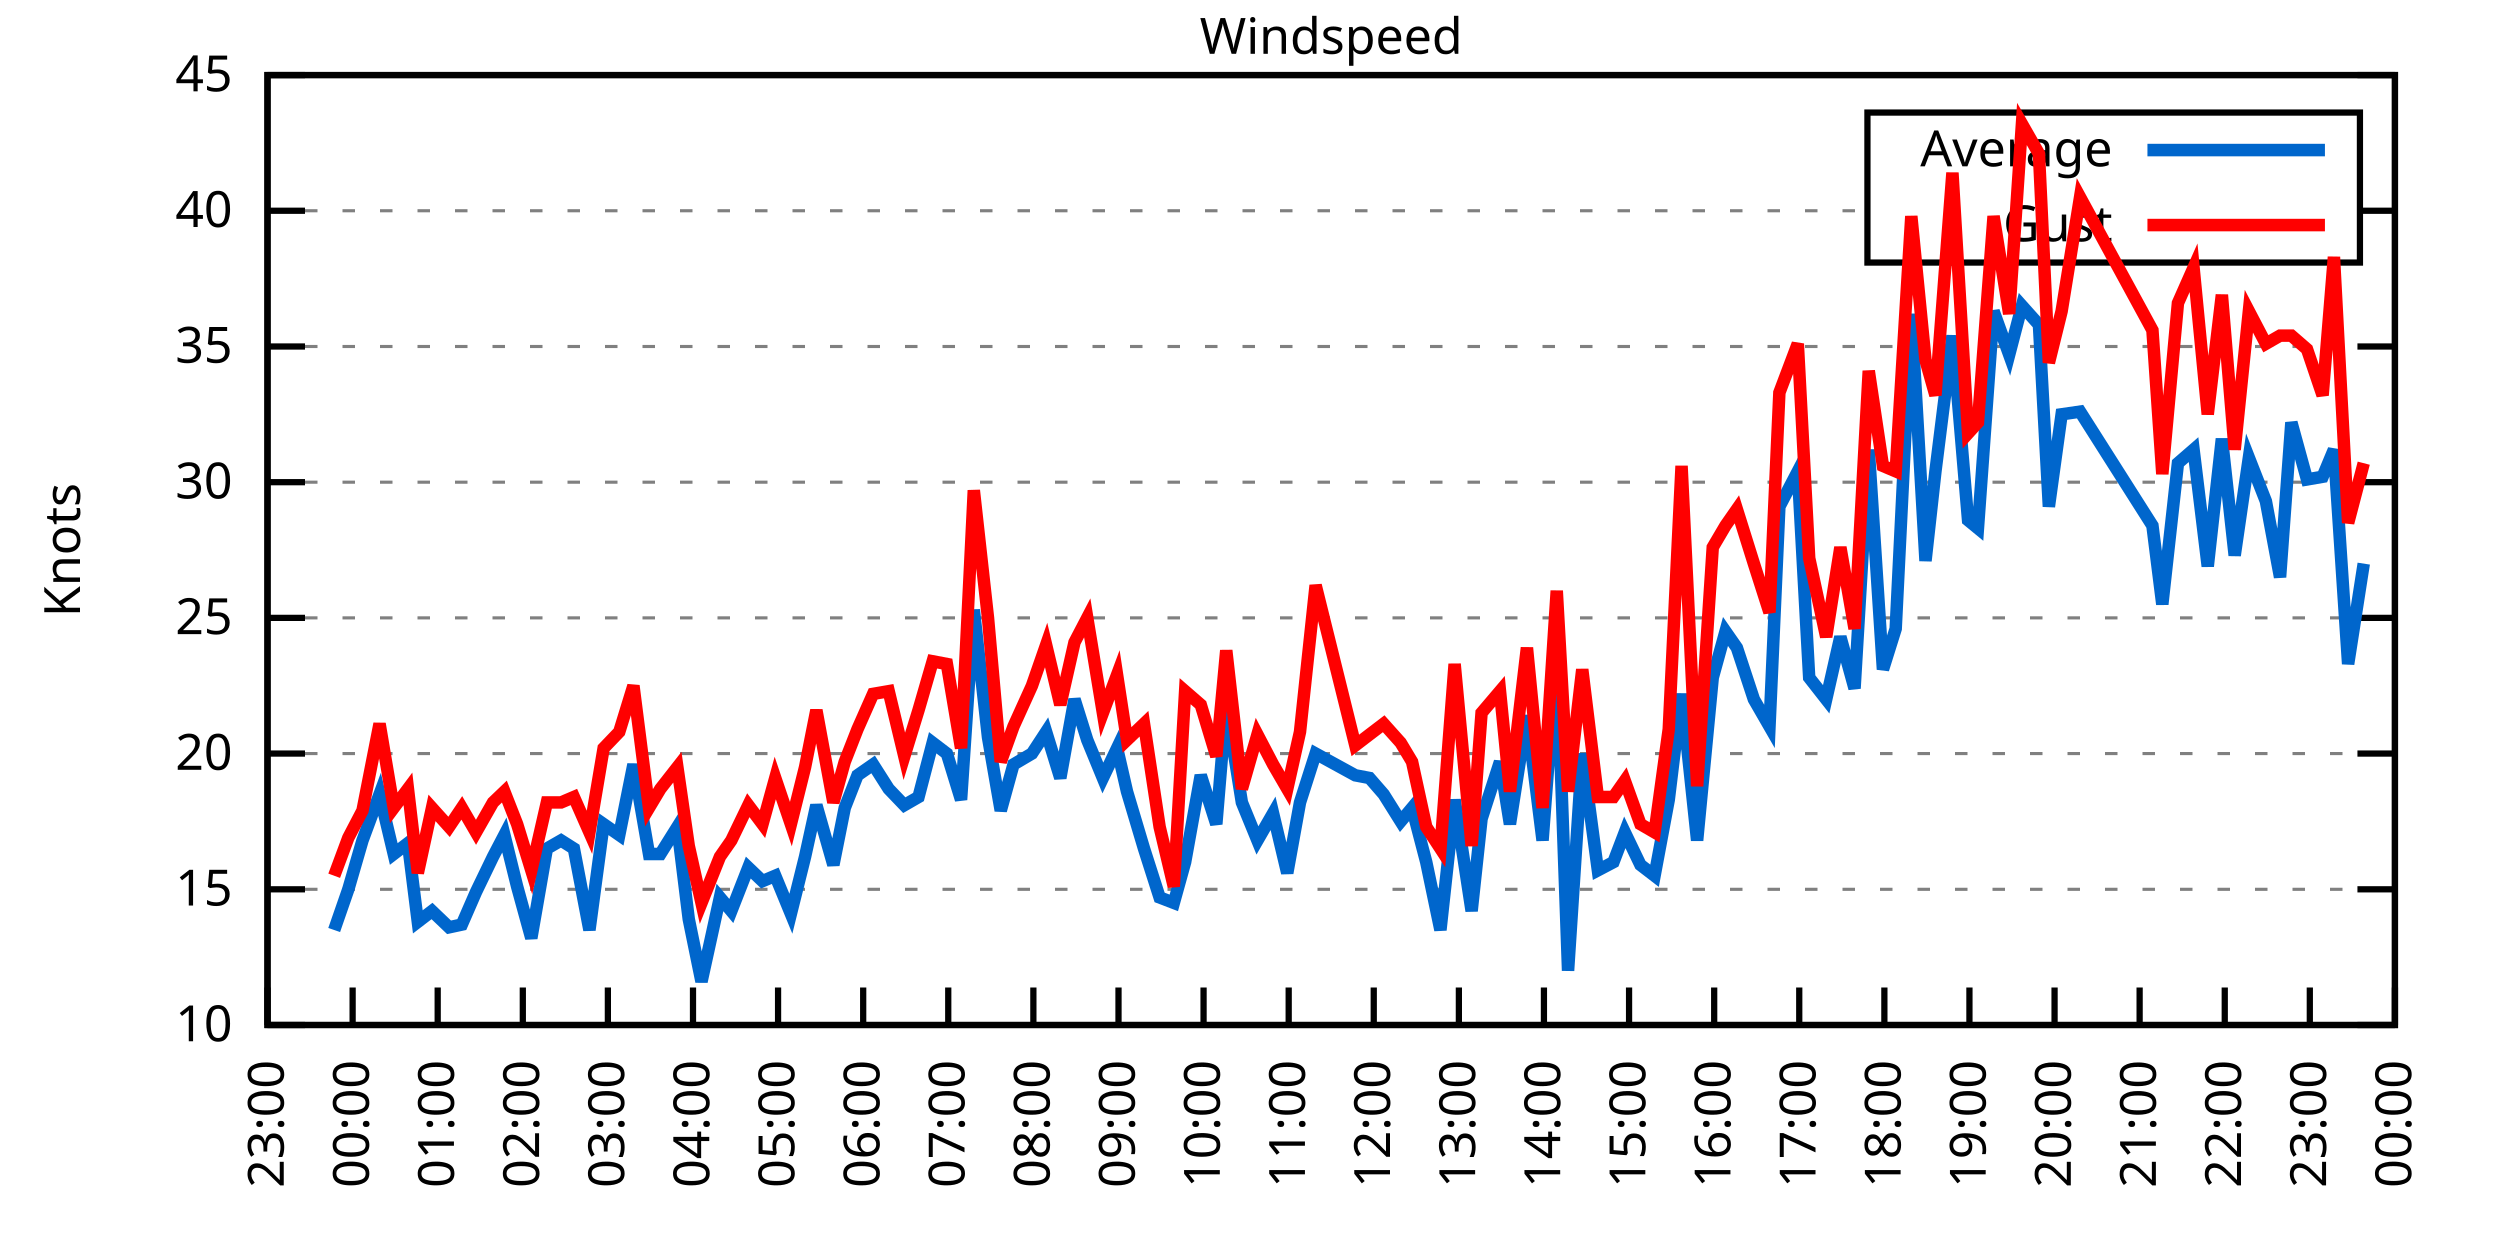
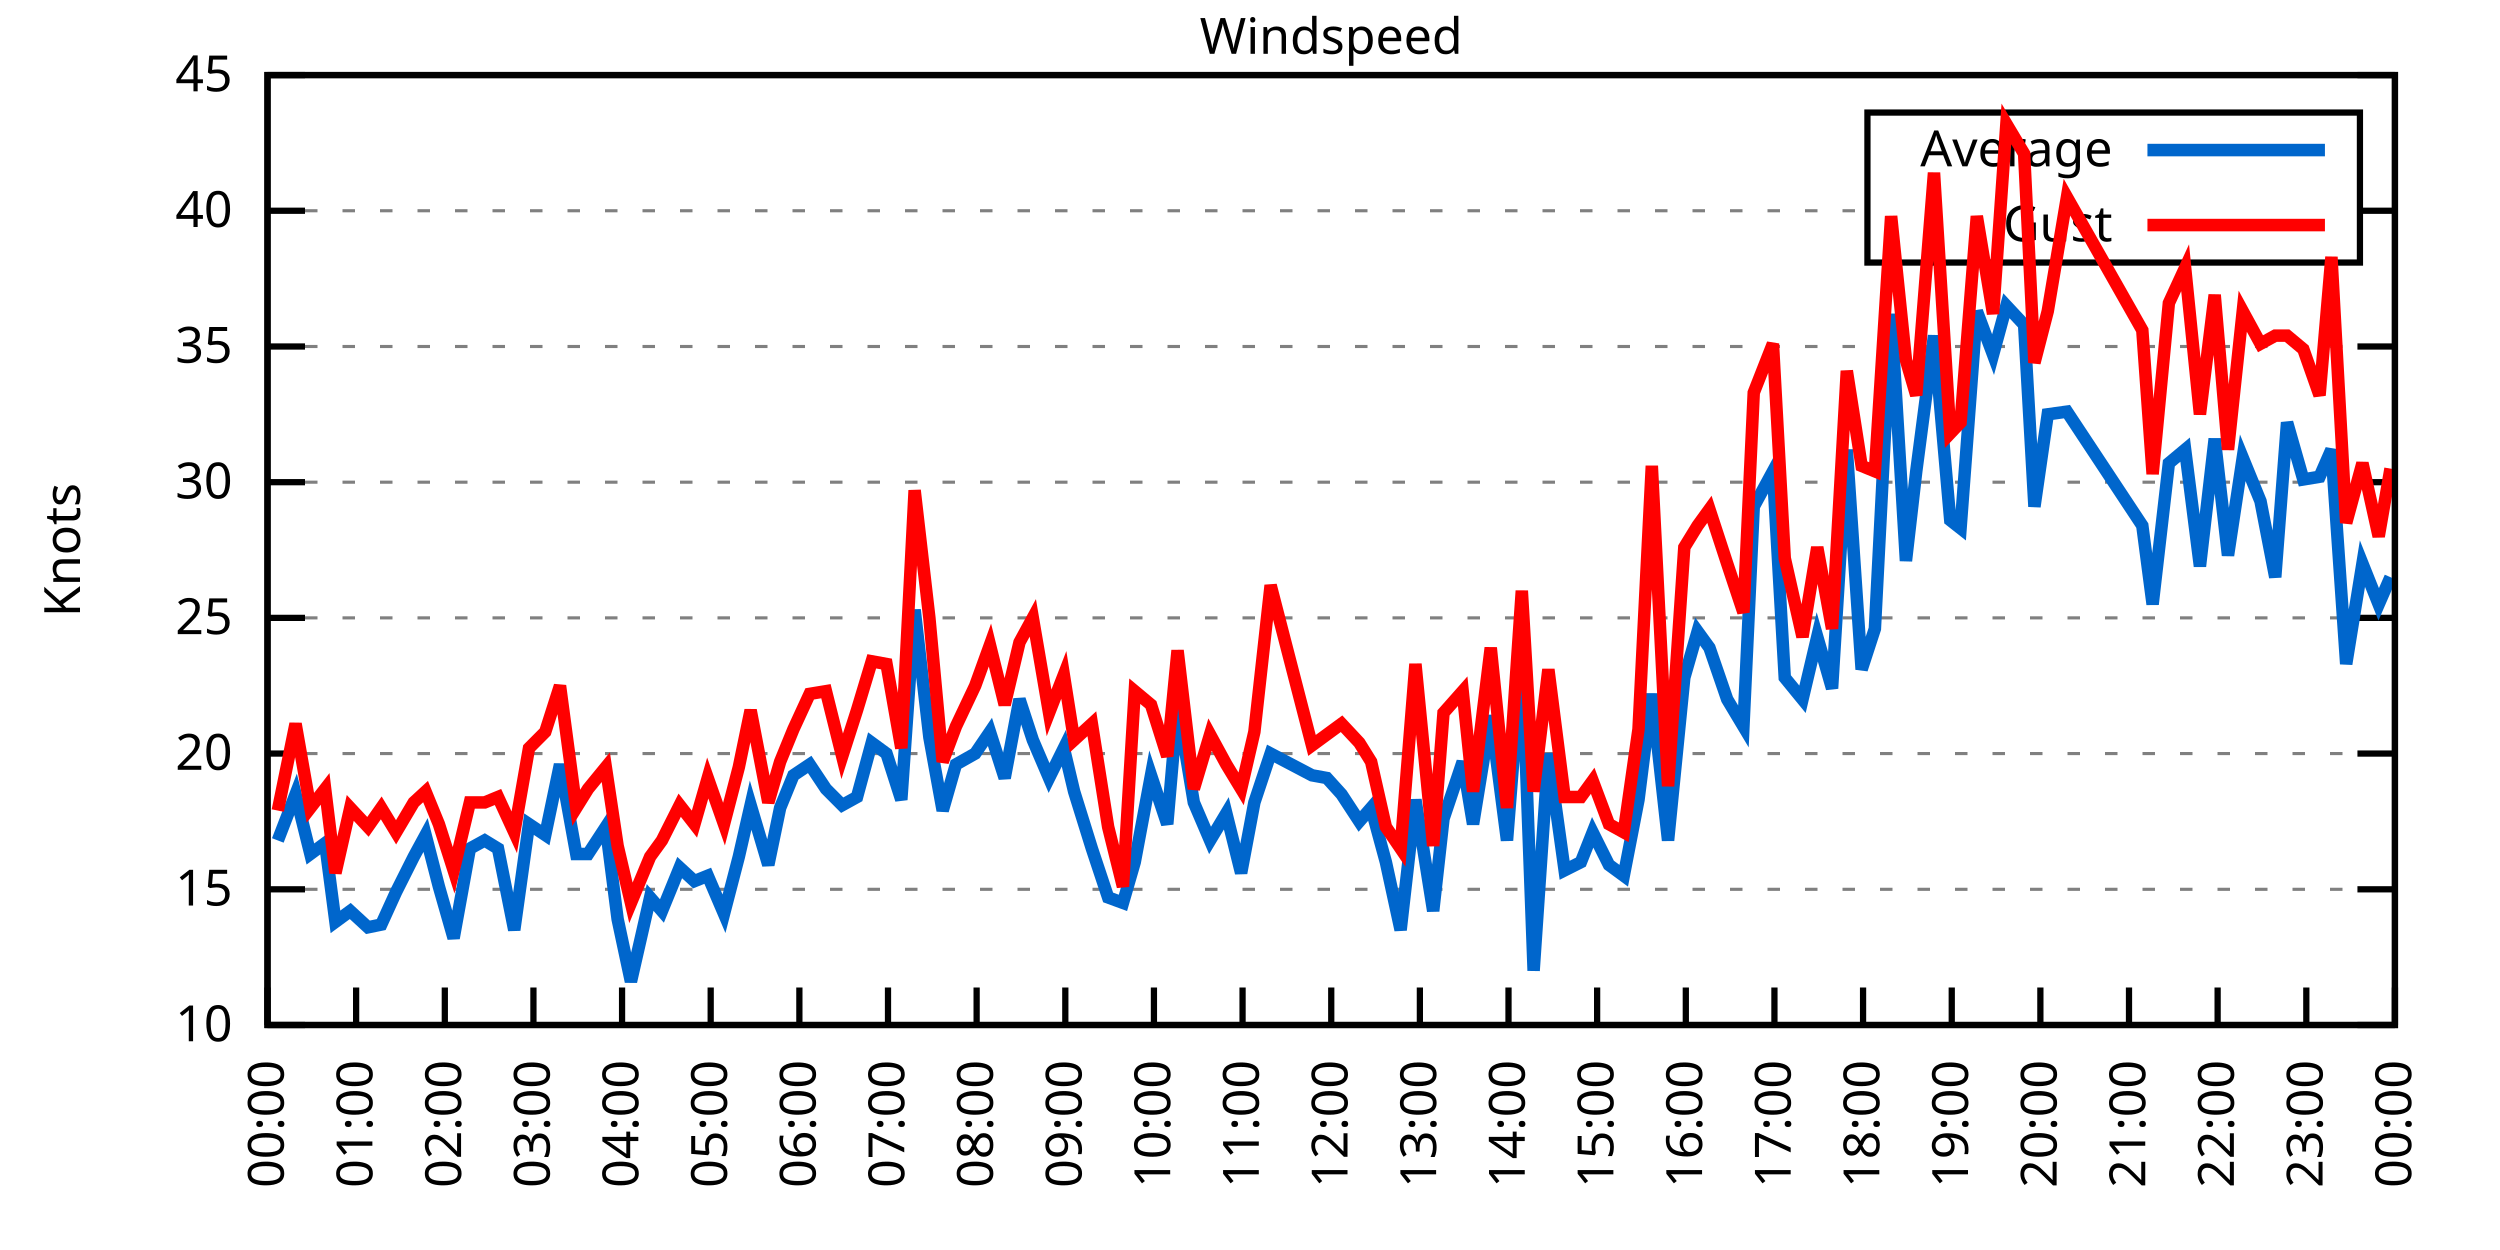
<svg xmlns="http://www.w3.org/2000/svg" xmlns:xlink="http://www.w3.org/1999/xlink" width="400" height="200" viewBox="0 0 400 200">
  <g id="gnuplot_canvas">
    <rect x="0" y="0" width="400" height="200" fill="none" />
    <defs>
      <circle id="gpDot" r="0.5" stroke-width="0.5" stroke="currentColor" />
      <path id="gpPt0" stroke-width="0.333" stroke="currentColor" d="M-1,0 h2 M0,-1 v2" />
      <path id="gpPt1" stroke-width="0.333" stroke="currentColor" d="M-1,-1 L1,1 M1,-1 L-1,1" />
      <path id="gpPt2" stroke-width="0.333" stroke="currentColor" d="M-1,0 L1,0 M0,-1 L0,1 M-1,-1 L1,1 M-1,1 L1,-1" />
      <rect id="gpPt3" stroke-width="0.333" stroke="currentColor" x="-1" y="-1" width="2" height="2" />
      <rect id="gpPt4" stroke-width="0.333" stroke="currentColor" fill="currentColor" x="-1" y="-1" width="2" height="2" />
      <circle id="gpPt5" stroke-width="0.333" stroke="currentColor" cx="0" cy="0" r="1" />
      <use xlink:href="#gpPt5" id="gpPt6" fill="currentColor" stroke="none" />
      <path id="gpPt7" stroke-width="0.333" stroke="currentColor" d="M0,-1.33 L-1.33,0.67 L1.33,0.67 z" />
      <use xlink:href="#gpPt7" id="gpPt8" fill="currentColor" stroke="none" />
      <use xlink:href="#gpPt7" id="gpPt9" stroke="currentColor" transform="rotate(180)" />
      <use xlink:href="#gpPt9" id="gpPt10" fill="currentColor" stroke="none" />
      <use xlink:href="#gpPt3" id="gpPt11" stroke="currentColor" transform="rotate(45)" />
      <use xlink:href="#gpPt11" id="gpPt12" fill="currentColor" stroke="none" />
      <path id="gpPt13" stroke-width="0.333" stroke="currentColor" d="M0,1.330 L1.265,0.411 L0.782,-1.067 L-0.782,-1.076 L-1.265,0.411 z" />
      <use xlink:href="#gpPt13" id="gpPt14" fill="currentColor" stroke="none" />
      <filter id="textbox" filterUnits="objectBoundingBox" x="0" y="0" height="1" width="1">
        <feFlood flood-color="white" flood-opacity="1" result="bgnd" />
        <feComposite in="SourceGraphic" in2="bgnd" operator="atop" />
      </filter>
      <filter id="greybox" filterUnits="objectBoundingBox" x="0" y="0" height="1" width="1">
        <feFlood flood-color="lightgrey" flood-opacity="1" result="grey" />
        <feComposite in="SourceGraphic" in2="grey" operator="atop" />
      </filter>
    </defs>
    <g fill="none" color="white" stroke="currentColor" stroke-width="1.00" stroke-linecap="butt" stroke-linejoin="miter">
</g>
    <g fill="none" color="black" stroke="currentColor" stroke-width="1.00" stroke-linecap="butt" stroke-linejoin="miter">
      <g stroke="none" shape-rendering="crispEdges">
        <polygon fill="rgb(255, 255, 255)" points="42.80,164.00 383.18,164.00 383.18,12.02 42.80,12.02 " />
      </g>
    </g>
    <g fill="none" color="black" stroke="currentColor" stroke-width="1.00" stroke-linecap="butt" stroke-linejoin="miter">
</g>
    <g fill="none" color="black" stroke="black" stroke-width="0.50" stroke-linecap="butt" stroke-linejoin="miter">
</g>
    <g fill="none" color="gray" stroke="currentColor" stroke-width="0.50" stroke-linecap="butt" stroke-linejoin="miter">
      <path stroke="gray" stroke-dasharray="2,4" class="gridline" d="M42.80,164.00 L383.19,164.00  " />
    </g>
    <g fill="none" color="gray" stroke="gray" stroke-width="1.00" stroke-linecap="butt" stroke-linejoin="miter">
</g>
    <g fill="none" color="black" stroke="currentColor" stroke-width="1.00" stroke-linecap="butt" stroke-linejoin="miter">
      <path stroke="black" d="M42.80,164.00 L48.80,164.00 M383.19,164.00 L377.19,164.00  " />
      <g transform="translate(37.20,166.60)" stroke="none" fill="black" font-family="Sans" font-size="8.00" text-anchor="end">
        <text>
          <tspan font-family="Sans"> 10</tspan>
        </text>
      </g>
    </g>
    <g fill="none" color="black" stroke="currentColor" stroke-width="1.00" stroke-linecap="butt" stroke-linejoin="miter">
</g>
    <g fill="none" color="black" stroke="black" stroke-width="0.50" stroke-linecap="butt" stroke-linejoin="miter">
</g>
    <g fill="none" color="gray" stroke="currentColor" stroke-width="0.50" stroke-linecap="butt" stroke-linejoin="miter">
      <path stroke="gray" stroke-dasharray="2,4" class="gridline" d="M42.80,142.29 L383.19,142.29  " />
    </g>
    <g fill="none" color="gray" stroke="gray" stroke-width="1.00" stroke-linecap="butt" stroke-linejoin="miter">
</g>
    <g fill="none" color="black" stroke="currentColor" stroke-width="1.00" stroke-linecap="butt" stroke-linejoin="miter">
      <path stroke="black" d="M42.80,142.29 L48.80,142.29 M383.19,142.29 L377.19,142.29  " />
      <g transform="translate(37.20,144.89)" stroke="none" fill="black" font-family="Sans" font-size="8.00" text-anchor="end">
        <text>
          <tspan font-family="Sans"> 15</tspan>
        </text>
      </g>
    </g>
    <g fill="none" color="black" stroke="currentColor" stroke-width="1.00" stroke-linecap="butt" stroke-linejoin="miter">
</g>
    <g fill="none" color="black" stroke="black" stroke-width="0.50" stroke-linecap="butt" stroke-linejoin="miter">
</g>
    <g fill="none" color="gray" stroke="currentColor" stroke-width="0.50" stroke-linecap="butt" stroke-linejoin="miter">
      <path stroke="gray" stroke-dasharray="2,4" class="gridline" d="M42.80,120.57 L383.19,120.57  " />
    </g>
    <g fill="none" color="gray" stroke="gray" stroke-width="1.00" stroke-linecap="butt" stroke-linejoin="miter">
</g>
    <g fill="none" color="black" stroke="currentColor" stroke-width="1.00" stroke-linecap="butt" stroke-linejoin="miter">
      <path stroke="black" d="M42.80,120.57 L48.80,120.57 M383.19,120.57 L377.19,120.57  " />
      <g transform="translate(37.20,123.17)" stroke="none" fill="black" font-family="Sans" font-size="8.00" text-anchor="end">
        <text>
          <tspan font-family="Sans"> 20</tspan>
        </text>
      </g>
    </g>
    <g fill="none" color="black" stroke="currentColor" stroke-width="1.00" stroke-linecap="butt" stroke-linejoin="miter">
</g>
    <g fill="none" color="black" stroke="black" stroke-width="0.50" stroke-linecap="butt" stroke-linejoin="miter">
</g>
    <g fill="none" color="gray" stroke="currentColor" stroke-width="0.50" stroke-linecap="butt" stroke-linejoin="miter">
      <path stroke="gray" stroke-dasharray="2,4" class="gridline" d="M42.80,98.86 L383.19,98.86  " />
    </g>
    <g fill="none" color="gray" stroke="gray" stroke-width="1.00" stroke-linecap="butt" stroke-linejoin="miter">
</g>
    <g fill="none" color="black" stroke="currentColor" stroke-width="1.00" stroke-linecap="butt" stroke-linejoin="miter">
      <path stroke="black" d="M42.80,98.86 L48.80,98.86 M383.19,98.86 L377.19,98.86  " />
      <g transform="translate(37.20,101.46)" stroke="none" fill="black" font-family="Sans" font-size="8.00" text-anchor="end">
        <text>
          <tspan font-family="Sans"> 25</tspan>
        </text>
      </g>
    </g>
    <g fill="none" color="black" stroke="currentColor" stroke-width="1.00" stroke-linecap="butt" stroke-linejoin="miter">
</g>
    <g fill="none" color="black" stroke="black" stroke-width="0.50" stroke-linecap="butt" stroke-linejoin="miter">
</g>
    <g fill="none" color="gray" stroke="currentColor" stroke-width="0.50" stroke-linecap="butt" stroke-linejoin="miter">
      <path stroke="gray" stroke-dasharray="2,4" class="gridline" d="M42.80,77.15 L383.19,77.15  " />
    </g>
    <g fill="none" color="gray" stroke="gray" stroke-width="1.00" stroke-linecap="butt" stroke-linejoin="miter">
</g>
    <g fill="none" color="black" stroke="currentColor" stroke-width="1.00" stroke-linecap="butt" stroke-linejoin="miter">
      <path stroke="black" d="M42.80,77.15 L48.80,77.15 M383.19,77.15 L377.19,77.15  " />
      <g transform="translate(37.20,79.75)" stroke="none" fill="black" font-family="Sans" font-size="8.00" text-anchor="end">
        <text>
          <tspan font-family="Sans"> 30</tspan>
        </text>
      </g>
    </g>
    <g fill="none" color="black" stroke="currentColor" stroke-width="1.00" stroke-linecap="butt" stroke-linejoin="miter">
</g>
    <g fill="none" color="black" stroke="black" stroke-width="0.50" stroke-linecap="butt" stroke-linejoin="miter">
</g>
    <g fill="none" color="gray" stroke="currentColor" stroke-width="0.50" stroke-linecap="butt" stroke-linejoin="miter">
      <path stroke="gray" stroke-dasharray="2,4" class="gridline" d="M42.80,55.44 L383.19,55.44  " />
    </g>
    <g fill="none" color="gray" stroke="gray" stroke-width="1.00" stroke-linecap="butt" stroke-linejoin="miter">
</g>
    <g fill="none" color="black" stroke="currentColor" stroke-width="1.00" stroke-linecap="butt" stroke-linejoin="miter">
      <path stroke="black" d="M42.80,55.44 L48.80,55.44 M383.19,55.44 L377.19,55.44  " />
      <g transform="translate(37.20,58.04)" stroke="none" fill="black" font-family="Sans" font-size="8.00" text-anchor="end">
        <text>
          <tspan font-family="Sans"> 35</tspan>
        </text>
      </g>
    </g>
    <g fill="none" color="black" stroke="currentColor" stroke-width="1.00" stroke-linecap="butt" stroke-linejoin="miter">
</g>
    <g fill="none" color="black" stroke="black" stroke-width="0.50" stroke-linecap="butt" stroke-linejoin="miter">
</g>
    <g fill="none" color="gray" stroke="currentColor" stroke-width="0.50" stroke-linecap="butt" stroke-linejoin="miter">
      <path stroke="gray" stroke-dasharray="2,4" class="gridline" d="M42.80,33.72 L298.79,33.72 M377.59,33.72 L383.19,33.72  " />
    </g>
    <g fill="none" color="gray" stroke="gray" stroke-width="1.00" stroke-linecap="butt" stroke-linejoin="miter">
</g>
    <g fill="none" color="black" stroke="currentColor" stroke-width="1.00" stroke-linecap="butt" stroke-linejoin="miter">
      <path stroke="black" d="M42.80,33.72 L48.80,33.72 M383.19,33.72 L377.19,33.72  " />
      <g transform="translate(37.20,36.32)" stroke="none" fill="black" font-family="Sans" font-size="8.00" text-anchor="end">
        <text>
          <tspan font-family="Sans"> 40</tspan>
        </text>
      </g>
    </g>
    <g fill="none" color="black" stroke="currentColor" stroke-width="1.00" stroke-linecap="butt" stroke-linejoin="miter">
</g>
    <g fill="none" color="black" stroke="black" stroke-width="0.50" stroke-linecap="butt" stroke-linejoin="miter">
</g>
    <g fill="none" color="gray" stroke="currentColor" stroke-width="0.50" stroke-linecap="butt" stroke-linejoin="miter">
      <path stroke="gray" stroke-dasharray="2,4" class="gridline" d="M42.80,12.01 L383.19,12.01  " />
    </g>
    <g fill="none" color="gray" stroke="gray" stroke-width="1.00" stroke-linecap="butt" stroke-linejoin="miter">
</g>
    <g fill="none" color="black" stroke="currentColor" stroke-width="1.00" stroke-linecap="butt" stroke-linejoin="miter">
      <path stroke="black" d="M42.80,12.01 L48.80,12.01 M383.19,12.01 L377.19,12.01  " />
      <g transform="translate(37.20,14.61)" stroke="none" fill="black" font-family="Sans" font-size="8.00" text-anchor="end">
        <text>
          <tspan font-family="Sans"> 45</tspan>
        </text>
      </g>
    </g>
    <g fill="none" color="black" stroke="currentColor" stroke-width="1.00" stroke-linecap="butt" stroke-linejoin="miter">
      <path stroke="black" d="M42.80,164.00 L42.80,158.00  " />
      <g transform="translate(45.40,169.60) rotate(270.00)" stroke="none" fill="black" font-family="Sans" font-size="8.00" text-anchor="end">
        <text>
-           <tspan font-family="Sans">23:00</tspan>
-         </text>
-       </g>
-     </g>
-     <g fill="none" color="black" stroke="currentColor" stroke-width="1.00" stroke-linecap="butt" stroke-linejoin="miter">
-       <path stroke="black" d="M56.42,164.00 L56.42,158.00  " />
-       <g transform="translate(59.02,169.60) rotate(270.00)" stroke="none" fill="black" font-family="Sans" font-size="8.00" text-anchor="end">
-         <text>
          <tspan font-family="Sans">00:00</tspan>
        </text>
      </g>
    </g>
    <g fill="none" color="black" stroke="currentColor" stroke-width="1.00" stroke-linecap="butt" stroke-linejoin="miter">
-       <path stroke="black" d="M70.03,164.00 L70.03,158.00  " />
-       <g transform="translate(72.63,169.60) rotate(270.00)" stroke="none" fill="black" font-family="Sans" font-size="8.00" text-anchor="end">
+       <path stroke="black" d="M56.98,164.00 L56.98,158.00  " />
+       <g transform="translate(59.58,169.60) rotate(270.00)" stroke="none" fill="black" font-family="Sans" font-size="8.00" text-anchor="end">
        <text>
          <tspan font-family="Sans">01:00</tspan>
        </text>
      </g>
    </g>
    <g fill="none" color="black" stroke="currentColor" stroke-width="1.00" stroke-linecap="butt" stroke-linejoin="miter">
-       <path stroke="black" d="M83.65,164.00 L83.65,158.00  " />
-       <g transform="translate(86.25,169.60) rotate(270.00)" stroke="none" fill="black" font-family="Sans" font-size="8.00" text-anchor="end">
+       <path stroke="black" d="M71.17,164.00 L71.17,158.00  " />
+       <g transform="translate(73.77,169.60) rotate(270.00)" stroke="none" fill="black" font-family="Sans" font-size="8.00" text-anchor="end">
        <text>
          <tspan font-family="Sans">02:00</tspan>
        </text>
      </g>
    </g>
    <g fill="none" color="black" stroke="currentColor" stroke-width="1.00" stroke-linecap="butt" stroke-linejoin="miter">
-       <path stroke="black" d="M97.26,164.00 L97.26,158.00  " />
-       <g transform="translate(99.86,169.60) rotate(270.00)" stroke="none" fill="black" font-family="Sans" font-size="8.00" text-anchor="end">
+       <path stroke="black" d="M85.35,164.00 L85.35,158.00  " />
+       <g transform="translate(87.95,169.60) rotate(270.00)" stroke="none" fill="black" font-family="Sans" font-size="8.00" text-anchor="end">
        <text>
          <tspan font-family="Sans">03:00</tspan>
        </text>
      </g>
    </g>
    <g fill="none" color="black" stroke="currentColor" stroke-width="1.00" stroke-linecap="butt" stroke-linejoin="miter">
-       <path stroke="black" d="M110.88,164.00 L110.88,158.00  " />
-       <g transform="translate(113.48,169.60) rotate(270.00)" stroke="none" fill="black" font-family="Sans" font-size="8.00" text-anchor="end">
+       <path stroke="black" d="M99.53,164.00 L99.53,158.00  " />
+       <g transform="translate(102.13,169.60) rotate(270.00)" stroke="none" fill="black" font-family="Sans" font-size="8.00" text-anchor="end">
        <text>
          <tspan font-family="Sans">04:00</tspan>
        </text>
      </g>
    </g>
    <g fill="none" color="black" stroke="currentColor" stroke-width="1.00" stroke-linecap="butt" stroke-linejoin="miter">
-       <path stroke="black" d="M124.49,164.00 L124.49,158.00  " />
-       <g transform="translate(127.09,169.60) rotate(270.00)" stroke="none" fill="black" font-family="Sans" font-size="8.00" text-anchor="end">
+       <path stroke="black" d="M113.71,164.00 L113.71,158.00  " />
+       <g transform="translate(116.31,169.60) rotate(270.00)" stroke="none" fill="black" font-family="Sans" font-size="8.00" text-anchor="end">
        <text>
          <tspan font-family="Sans">05:00</tspan>
        </text>
      </g>
    </g>
    <g fill="none" color="black" stroke="currentColor" stroke-width="1.00" stroke-linecap="butt" stroke-linejoin="miter">
-       <path stroke="black" d="M138.11,164.00 L138.11,158.00  " />
-       <g transform="translate(140.71,169.60) rotate(270.00)" stroke="none" fill="black" font-family="Sans" font-size="8.00" text-anchor="end">
+       <path stroke="black" d="M127.90,164.00 L127.90,158.00  " />
+       <g transform="translate(130.50,169.60) rotate(270.00)" stroke="none" fill="black" font-family="Sans" font-size="8.00" text-anchor="end">
        <text>
          <tspan font-family="Sans">06:00</tspan>
        </text>
      </g>
    </g>
    <g fill="none" color="black" stroke="currentColor" stroke-width="1.00" stroke-linecap="butt" stroke-linejoin="miter">
-       <path stroke="black" d="M151.72,164.00 L151.72,158.00  " />
-       <g transform="translate(154.32,169.60) rotate(270.00)" stroke="none" fill="black" font-family="Sans" font-size="8.00" text-anchor="end">
+       <path stroke="black" d="M142.08,164.00 L142.08,158.00  " />
+       <g transform="translate(144.68,169.60) rotate(270.00)" stroke="none" fill="black" font-family="Sans" font-size="8.00" text-anchor="end">
        <text>
          <tspan font-family="Sans">07:00</tspan>
        </text>
      </g>
    </g>
    <g fill="none" color="black" stroke="currentColor" stroke-width="1.00" stroke-linecap="butt" stroke-linejoin="miter">
-       <path stroke="black" d="M165.34,164.00 L165.34,158.00  " />
-       <g transform="translate(167.94,169.60) rotate(270.00)" stroke="none" fill="black" font-family="Sans" font-size="8.00" text-anchor="end">
+       <path stroke="black" d="M156.26,164.00 L156.26,158.00  " />
+       <g transform="translate(158.86,169.60) rotate(270.00)" stroke="none" fill="black" font-family="Sans" font-size="8.00" text-anchor="end">
        <text>
          <tspan font-family="Sans">08:00</tspan>
        </text>
      </g>
    </g>
    <g fill="none" color="black" stroke="currentColor" stroke-width="1.00" stroke-linecap="butt" stroke-linejoin="miter">
-       <path stroke="black" d="M178.96,164.00 L178.96,158.00  " />
-       <g transform="translate(181.56,169.60) rotate(270.00)" stroke="none" fill="black" font-family="Sans" font-size="8.00" text-anchor="end">
+       <path stroke="black" d="M170.45,164.00 L170.45,158.00  " />
+       <g transform="translate(173.05,169.60) rotate(270.00)" stroke="none" fill="black" font-family="Sans" font-size="8.00" text-anchor="end">
        <text>
          <tspan font-family="Sans">09:00</tspan>
        </text>
      </g>
    </g>
    <g fill="none" color="black" stroke="currentColor" stroke-width="1.00" stroke-linecap="butt" stroke-linejoin="miter">
-       <path stroke="black" d="M192.57,164.00 L192.57,158.00  " />
-       <g transform="translate(195.17,169.60) rotate(270.00)" stroke="none" fill="black" font-family="Sans" font-size="8.00" text-anchor="end">
+       <path stroke="black" d="M184.63,164.00 L184.63,158.00  " />
+       <g transform="translate(187.23,169.60) rotate(270.00)" stroke="none" fill="black" font-family="Sans" font-size="8.00" text-anchor="end">
        <text>
          <tspan font-family="Sans">10:00</tspan>
        </text>
      </g>
    </g>
    <g fill="none" color="black" stroke="currentColor" stroke-width="1.00" stroke-linecap="butt" stroke-linejoin="miter">
-       <path stroke="black" d="M206.19,164.00 L206.19,158.00  " />
-       <g transform="translate(208.79,169.60) rotate(270.00)" stroke="none" fill="black" font-family="Sans" font-size="8.00" text-anchor="end">
+       <path stroke="black" d="M198.81,164.00 L198.81,158.00  " />
+       <g transform="translate(201.41,169.60) rotate(270.00)" stroke="none" fill="black" font-family="Sans" font-size="8.00" text-anchor="end">
        <text>
          <tspan font-family="Sans">11:00</tspan>
        </text>
      </g>
    </g>
    <g fill="none" color="black" stroke="currentColor" stroke-width="1.00" stroke-linecap="butt" stroke-linejoin="miter">
-       <path stroke="black" d="M219.80,164.00 L219.80,158.00  " />
-       <g transform="translate(222.40,169.60) rotate(270.00)" stroke="none" fill="black" font-family="Sans" font-size="8.00" text-anchor="end">
+       <path stroke="black" d="M213.00,164.00 L213.00,158.00  " />
+       <g transform="translate(215.60,169.60) rotate(270.00)" stroke="none" fill="black" font-family="Sans" font-size="8.00" text-anchor="end">
        <text>
          <tspan font-family="Sans">12:00</tspan>
        </text>
      </g>
    </g>
    <g fill="none" color="black" stroke="currentColor" stroke-width="1.00" stroke-linecap="butt" stroke-linejoin="miter">
-       <path stroke="black" d="M233.42,164.00 L233.42,158.00  " />
-       <g transform="translate(236.02,169.60) rotate(270.00)" stroke="none" fill="black" font-family="Sans" font-size="8.00" text-anchor="end">
+       <path stroke="black" d="M227.18,164.00 L227.18,158.00  " />
+       <g transform="translate(229.78,169.60) rotate(270.00)" stroke="none" fill="black" font-family="Sans" font-size="8.00" text-anchor="end">
        <text>
          <tspan font-family="Sans">13:00</tspan>
        </text>
      </g>
    </g>
    <g fill="none" color="black" stroke="currentColor" stroke-width="1.00" stroke-linecap="butt" stroke-linejoin="miter">
-       <path stroke="black" d="M247.03,164.00 L247.03,158.00  " />
-       <g transform="translate(249.63,169.60) rotate(270.00)" stroke="none" fill="black" font-family="Sans" font-size="8.00" text-anchor="end">
+       <path stroke="black" d="M241.36,164.00 L241.36,158.00  " />
+       <g transform="translate(243.96,169.60) rotate(270.00)" stroke="none" fill="black" font-family="Sans" font-size="8.00" text-anchor="end">
        <text>
          <tspan font-family="Sans">14:00</tspan>
        </text>
      </g>
    </g>
    <g fill="none" color="black" stroke="currentColor" stroke-width="1.00" stroke-linecap="butt" stroke-linejoin="miter">
-       <path stroke="black" d="M260.65,164.00 L260.65,158.00  " />
-       <g transform="translate(263.25,169.60) rotate(270.00)" stroke="none" fill="black" font-family="Sans" font-size="8.00" text-anchor="end">
+       <path stroke="black" d="M255.54,164.00 L255.54,158.00  " />
+       <g transform="translate(258.14,169.60) rotate(270.00)" stroke="none" fill="black" font-family="Sans" font-size="8.00" text-anchor="end">
        <text>
          <tspan font-family="Sans">15:00</tspan>
        </text>
      </g>
    </g>
    <g fill="none" color="black" stroke="currentColor" stroke-width="1.00" stroke-linecap="butt" stroke-linejoin="miter">
-       <path stroke="black" d="M274.27,164.00 L274.27,158.00  " />
-       <g transform="translate(276.87,169.60) rotate(270.00)" stroke="none" fill="black" font-family="Sans" font-size="8.00" text-anchor="end">
+       <path stroke="black" d="M269.73,164.00 L269.73,158.00  " />
+       <g transform="translate(272.33,169.60) rotate(270.00)" stroke="none" fill="black" font-family="Sans" font-size="8.00" text-anchor="end">
        <text>
          <tspan font-family="Sans">16:00</tspan>
        </text>
      </g>
    </g>
    <g fill="none" color="black" stroke="currentColor" stroke-width="1.00" stroke-linecap="butt" stroke-linejoin="miter">
-       <path stroke="black" d="M287.88,164.00 L287.88,158.00  " />
-       <g transform="translate(290.48,169.60) rotate(270.00)" stroke="none" fill="black" font-family="Sans" font-size="8.00" text-anchor="end">
+       <path stroke="black" d="M283.91,164.00 L283.91,158.00  " />
+       <g transform="translate(286.51,169.60) rotate(270.00)" stroke="none" fill="black" font-family="Sans" font-size="8.00" text-anchor="end">
        <text>
          <tspan font-family="Sans">17:00</tspan>
        </text>
      </g>
    </g>
    <g fill="none" color="black" stroke="currentColor" stroke-width="1.00" stroke-linecap="butt" stroke-linejoin="miter">
-       <path stroke="black" d="M301.50,164.00 L301.50,158.00  " />
-       <g transform="translate(304.10,169.60) rotate(270.00)" stroke="none" fill="black" font-family="Sans" font-size="8.00" text-anchor="end">
+       <path stroke="black" d="M298.09,164.00 L298.09,158.00  " />
+       <g transform="translate(300.69,169.60) rotate(270.00)" stroke="none" fill="black" font-family="Sans" font-size="8.00" text-anchor="end">
        <text>
          <tspan font-family="Sans">18:00</tspan>
        </text>
      </g>
    </g>
    <g fill="none" color="black" stroke="currentColor" stroke-width="1.00" stroke-linecap="butt" stroke-linejoin="miter">
-       <path stroke="black" d="M315.11,164.00 L315.11,158.00  " />
-       <g transform="translate(317.71,169.60) rotate(270.00)" stroke="none" fill="black" font-family="Sans" font-size="8.00" text-anchor="end">
+       <path stroke="black" d="M312.28,164.00 L312.28,158.00  " />
+       <g transform="translate(314.88,169.60) rotate(270.00)" stroke="none" fill="black" font-family="Sans" font-size="8.00" text-anchor="end">
        <text>
          <tspan font-family="Sans">19:00</tspan>
        </text>
      </g>
    </g>
    <g fill="none" color="black" stroke="currentColor" stroke-width="1.00" stroke-linecap="butt" stroke-linejoin="miter">
-       <path stroke="black" d="M328.73,164.00 L328.73,158.00  " />
-       <g transform="translate(331.33,169.60) rotate(270.00)" stroke="none" fill="black" font-family="Sans" font-size="8.00" text-anchor="end">
+       <path stroke="black" d="M326.46,164.00 L326.46,158.00  " />
+       <g transform="translate(329.06,169.60) rotate(270.00)" stroke="none" fill="black" font-family="Sans" font-size="8.00" text-anchor="end">
        <text>
          <tspan font-family="Sans">20:00</tspan>
        </text>
      </g>
    </g>
    <g fill="none" color="black" stroke="currentColor" stroke-width="1.00" stroke-linecap="butt" stroke-linejoin="miter">
-       <path stroke="black" d="M342.34,164.00 L342.34,158.00  " />
-       <g transform="translate(344.94,169.60) rotate(270.00)" stroke="none" fill="black" font-family="Sans" font-size="8.00" text-anchor="end">
+       <path stroke="black" d="M340.64,164.00 L340.64,158.00  " />
+       <g transform="translate(343.24,169.60) rotate(270.00)" stroke="none" fill="black" font-family="Sans" font-size="8.00" text-anchor="end">
        <text>
          <tspan font-family="Sans">21:00</tspan>
        </text>
      </g>
    </g>
    <g fill="none" color="black" stroke="currentColor" stroke-width="1.00" stroke-linecap="butt" stroke-linejoin="miter">
-       <path stroke="black" d="M355.96,164.00 L355.96,158.00  " />
-       <g transform="translate(358.56,169.60) rotate(270.00)" stroke="none" fill="black" font-family="Sans" font-size="8.00" text-anchor="end">
+       <path stroke="black" d="M354.82,164.00 L354.82,158.00  " />
+       <g transform="translate(357.42,169.60) rotate(270.00)" stroke="none" fill="black" font-family="Sans" font-size="8.00" text-anchor="end">
        <text>
          <tspan font-family="Sans">22:00</tspan>
        </text>
      </g>
    </g>
    <g fill="none" color="black" stroke="currentColor" stroke-width="1.00" stroke-linecap="butt" stroke-linejoin="miter">
-       <path stroke="black" d="M369.57,164.00 L369.57,158.00  " />
-       <g transform="translate(372.17,169.60) rotate(270.00)" stroke="none" fill="black" font-family="Sans" font-size="8.00" text-anchor="end">
+       <path stroke="black" d="M369.01,164.00 L369.01,158.00  " />
+       <g transform="translate(371.61,169.60) rotate(270.00)" stroke="none" fill="black" font-family="Sans" font-size="8.00" text-anchor="end">
        <text>
          <tspan font-family="Sans">23:00</tspan>
        </text>
      </g>
    </g>
    <g fill="none" color="black" stroke="currentColor" stroke-width="1.00" stroke-linecap="butt" stroke-linejoin="miter">
      <path stroke="black" d="M383.19,164.00 L383.19,158.00  " />
      <g transform="translate(385.79,169.60) rotate(270.00)" stroke="none" fill="black" font-family="Sans" font-size="8.00" text-anchor="end">
        <text>
          <tspan font-family="Sans">00:00</tspan>
        </text>
      </g>
    </g>
    <g fill="none" color="black" stroke="currentColor" stroke-width="1.00" stroke-linecap="butt" stroke-linejoin="miter">
</g>
    <g fill="none" color="black" stroke="currentColor" stroke-width="1.00" stroke-linecap="butt" stroke-linejoin="miter">
      <path stroke="black" d="M42.80,12.01 L42.80,164.00 L383.19,164.00 L383.19,12.01 L42.80,12.01 Z  " />
    </g>
    <g fill="none" color="black" stroke="currentColor" stroke-width="1.00" stroke-linecap="butt" stroke-linejoin="miter">
</g>
    <g fill="none" color="black" stroke="currentColor" stroke-width="1.00" stroke-linecap="butt" stroke-linejoin="miter">
      <path stroke="black" d="M298.79,42.01 L298.79,18.01 L377.59,18.01 L377.59,42.01 L298.79,42.01 Z  " />
    </g>
    <g id="Windspeed_plot_1">
      <g fill="none" color="white" stroke="black" stroke-width="2.00" stroke-linecap="butt" stroke-linejoin="miter">
</g>
      <g fill="none" color="black" stroke="currentColor" stroke-width="2.00" stroke-linecap="butt" stroke-linejoin="miter">
        <g transform="translate(337.99,26.61)" stroke="none" fill="black" font-family="Sans" font-size="8.00" text-anchor="end">
          <text>
            <tspan font-family="Sans">Average</tspan>
          </text>
        </g>
      </g>
      <g fill="none" color="black" stroke="currentColor" stroke-width="2.00" stroke-linecap="butt" stroke-linejoin="miter">
-         <path stroke="rgb(  0, 102, 204)" d="M343.59,24.01 L371.99,24.01 M53.47,148.80 L55.73,142.29 L58.00,134.47 L60.73,127.09 L63.00,136.64 L65.27,134.90   L66.85,147.50 L69.12,145.76 L71.85,148.37 L73.89,147.93 L76.16,142.72 L78.88,137.08 L80.70,133.60 L82.74,141.85   L85.01,150.10 L87.50,135.77 L89.77,134.47 L91.82,135.77 L94.31,148.80 L96.58,131.86 L99.08,133.60 L101.35,122.31   L103.84,136.64 L105.66,136.64 L108.38,132.30 L110.20,147.06 L112.24,157.05 L115.19,143.59 L117.01,145.76 L119.73,138.81   L122.00,140.98 L124.04,140.12 L126.54,146.20 L128.81,137.08 L130.62,128.83 L133.34,138.38 L135.16,129.26 L137.20,124.05   L139.70,122.31 L142.19,126.22 L144.69,128.83 L146.96,127.52 L149.23,118.84 L151.50,120.57 L153.77,127.96 L155.81,97.56   L158.08,117.97 L160.12,129.69 L162.16,122.31 L165.11,120.57 L167.38,117.10 L169.65,124.48 L171.92,111.89 L173.96,118.40   L176.46,124.48 L178.73,119.71 L180.32,126.65 L183.04,135.77 L185.54,143.59 L187.81,144.46 L189.62,137.94 L192.12,124.05   L194.61,131.86 L196.20,112.76 L198.70,128.39 L201.19,134.47 L203.69,130.13 L205.96,139.68 L208.00,128.39 L210.50,120.57   L216.85,124.05 L219.12,124.48 L221.39,127.09 L224.11,131.43 L225.93,129.26 L228.20,137.94 L230.47,148.80 L232.74,127.96   L235.46,145.76 L237.05,131.00 L240.00,121.88 L241.59,131.86 L244.31,114.49 L246.81,134.47 L249.08,104.51 L250.89,155.31   L253.16,120.57 L255.66,139.25 L258.15,137.94 L259.97,133.17 L262.47,138.38 L264.73,140.12 L267.00,127.96 L269.05,111.02   L271.54,134.47 L274.04,108.42 L276.08,101.03 L277.90,103.64 L280.62,111.89 L283.12,116.23 L284.70,81.06 L287.65,75.41   L289.47,108.42 L292.19,111.89 L294.46,101.90 L296.73,110.15 L299.00,71.94 L301.27,107.11 L303.31,100.60 L305.81,50.22   L308.08,89.74 L309.67,75.41 L312.39,53.70 L314.89,83.23 L316.47,84.53 L318.97,49.79 L321.47,56.74 L323.51,48.92   L326.23,51.96 L327.82,81.06 L329.86,66.29 L332.81,65.86 L344.39,84.10 L345.97,96.69 L348.47,74.11 L350.97,71.94   L353.24,90.61 L355.50,70.20 L357.55,88.87 L359.82,73.24 L362.54,80.19 L364.81,92.35 L366.62,67.59 L369.12,76.71   L371.62,76.28 L373.43,71.94 L375.70,106.24 L378.20,90.18  " />
+         <path stroke="rgb(  0, 102, 204)" d="M343.59,24.01 L371.99,24.01 M44.45,134.47 L47.29,127.09 L49.66,136.64 L52.02,134.90 L53.67,147.50 L56.04,145.76   L58.87,148.37 L61.00,147.93 L63.37,142.72 L66.20,137.08 L68.09,133.60 L70.22,141.85 L72.58,150.10 L75.18,135.77   L77.55,134.47 L79.68,135.77 L82.28,148.80 L84.64,131.86 L87.24,133.60 L89.60,122.31 L92.20,136.64 L94.09,136.64   L96.93,132.30 L98.82,147.06 L100.95,157.05 L104.02,143.59 L105.91,145.76 L108.75,138.81 L111.11,140.98 L113.24,140.12   L115.84,146.20 L118.21,137.08 L120.10,128.83 L122.93,138.38 L124.82,129.26 L126.95,124.05 L129.55,122.31 L132.15,126.22   L134.75,128.83 L137.12,127.52 L139.48,118.84 L141.84,120.57 L144.21,127.96 L146.34,97.56 L148.70,117.97 L150.83,129.69   L152.95,122.31 L156.03,120.57 L158.39,117.10 L160.75,124.48 L163.12,111.89 L165.25,118.40 L167.85,124.48 L170.21,119.71   L171.86,126.65 L174.70,135.77 L177.30,143.59 L179.67,144.46 L181.56,137.94 L184.16,124.05 L186.76,131.86 L188.41,112.76   L191.01,128.39 L193.61,134.47 L196.21,130.13 L198.58,139.68 L200.70,128.39 L203.30,120.57 L209.92,124.05 L212.29,124.48   L214.65,127.09 L217.49,131.43 L219.38,129.26 L221.74,137.94 L224.10,148.80 L226.47,127.96 L229.31,145.76 L230.96,131.00   L234.03,121.88 L235.69,131.86 L238.52,114.49 L241.12,134.47 L243.49,104.51 L245.38,155.31 L247.74,120.57 L250.34,139.25   L252.94,137.94 L254.83,133.17 L257.43,138.38 L259.80,140.12 L262.16,127.96 L264.29,111.02 L266.89,134.47 L269.49,108.42   L271.62,101.03 L273.51,103.64 L276.35,111.89 L278.95,116.23 L280.60,81.06 L283.67,75.41 L285.56,108.42 L288.40,111.89   L290.76,101.90 L293.13,110.15 L295.49,71.94 L297.86,107.11 L299.98,100.60 L302.58,50.22 L304.95,89.74 L306.60,75.41   L309.44,53.70 L312.04,83.23 L313.69,84.53 L316.29,49.79 L318.89,56.74 L321.02,48.92 L323.86,51.96 L325.51,81.06   L327.64,66.29 L330.71,65.86 L342.77,84.10 L344.42,96.69 L347.02,74.11 L349.62,71.94 L351.99,90.61 L354.35,70.20   L356.48,88.87 L358.84,73.24 L361.68,80.19 L364.04,92.35 L365.93,67.59 L368.53,76.71 L371.13,76.28 L373.03,71.94   L375.39,106.24 L377.99,90.18 L380.59,96.69 L382.48,92.35  " />
      </g>
    </g>
    <g id="Windspeed_plot_2">
      <g fill="none" color="black" stroke="currentColor" stroke-width="2.00" stroke-linecap="butt" stroke-linejoin="miter">
        <g transform="translate(337.99,38.61)" stroke="none" fill="black" font-family="Sans" font-size="8.00" text-anchor="end">
          <text>
            <tspan font-family="Sans">Gust</tspan>
          </text>
        </g>
      </g>
      <g fill="none" color="black" stroke="currentColor" stroke-width="2.00" stroke-linecap="butt" stroke-linejoin="miter">
-         <path stroke="rgb(255,   0,   0)" d="M343.59,36.01 L371.99,36.01 M53.47,140.12 L55.73,134.04 L58.00,129.69 L60.73,115.80 L63.00,129.26 L65.27,126.22   L66.85,139.68 L69.12,129.26 L71.85,132.30 L73.89,129.26 L76.16,133.17 L78.88,128.39 L80.70,126.65 L82.74,131.86   L85.01,139.25 L87.50,128.39 L89.77,128.39 L91.82,127.52 L94.31,133.17 L96.58,119.71 L99.08,117.10 L101.35,109.72   L103.84,129.26 L105.66,126.22 L108.38,122.75 L110.20,135.34 L112.24,144.46 L115.19,137.08 L117.01,134.47 L119.73,128.83   L122.00,131.86 L124.04,124.48 L126.54,131.86 L128.81,122.75 L130.62,113.63 L133.34,128.39 L135.16,121.88 L137.20,116.67   L139.70,111.02 L142.19,110.59 L144.69,121.01 L146.96,113.63 L149.23,105.81 L151.50,106.24 L153.77,119.71 L155.81,78.45   L158.08,98.86 L160.12,121.88 L162.16,116.23 L165.11,109.72 L167.38,103.20 L169.65,112.76 L171.92,102.77 L173.96,98.86   L176.46,114.06 L178.73,107.98 L180.32,118.40 L183.04,115.80 L185.54,132.30 L187.81,141.85 L189.62,110.59 L192.12,112.76   L194.61,121.01 L196.20,104.07 L198.70,126.22 L201.19,117.53 L203.69,122.31 L205.96,126.22 L208.00,117.10 L210.50,93.65   L216.85,119.27 L219.12,117.53 L221.39,115.80 L224.11,118.84 L225.93,121.88 L228.20,132.30 L230.47,135.77 L232.74,106.24   L235.46,135.34 L237.05,114.06 L240.00,110.59 L241.59,126.65 L244.31,103.64 L246.81,129.26 L249.08,94.52 L250.89,126.65   L253.16,107.11 L255.66,127.52 L258.15,127.52 L259.97,124.92 L262.47,131.86 L264.73,133.17 L267.00,116.67 L269.05,74.54   L271.54,125.79 L274.04,87.57 L276.08,84.10 L277.90,81.49 L280.62,90.18 L283.12,97.99 L284.70,62.82 L287.65,55.00   L289.47,89.31 L292.19,101.90 L294.46,87.57 L296.73,100.60 L299.00,59.34 L301.27,74.54 L303.31,75.41 L305.81,34.59   L308.08,57.61 L309.67,63.25 L312.39,27.64 L314.89,69.33 L316.47,67.59 L318.97,34.59 L321.47,50.22 L323.51,19.83   L326.23,24.60 L327.82,58.04 L329.86,49.79 L332.81,31.55 L344.39,52.83 L345.97,75.85 L348.47,48.49 L350.97,42.84   L353.24,66.29 L355.50,47.18 L357.55,71.94 L359.82,49.79 L362.54,55.00 L364.81,53.70 L366.62,53.70 L369.12,55.87   L371.62,63.25 L373.43,41.11 L375.70,83.66 L378.20,74.11  " />
+         <path stroke="rgb(255,   0,   0)" d="M343.59,36.01 L371.99,36.01 M44.45,129.69 L47.29,115.80 L49.66,129.26 L52.02,126.22 L53.67,139.68 L56.04,129.26   L58.87,132.30 L61.00,129.26 L63.37,133.17 L66.20,128.39 L68.09,126.65 L70.22,131.86 L72.58,139.25 L75.18,128.39   L77.55,128.39 L79.68,127.52 L82.28,133.17 L84.64,119.71 L87.24,117.10 L89.60,109.72 L92.20,129.26 L94.09,126.22   L96.93,122.75 L98.82,135.34 L100.95,144.46 L104.02,137.08 L105.91,134.47 L108.75,128.83 L111.11,131.86 L113.24,124.48   L115.84,131.86 L118.21,122.75 L120.10,113.63 L122.93,128.39 L124.82,121.88 L126.95,116.67 L129.55,111.02 L132.15,110.59   L134.75,121.01 L137.12,113.63 L139.48,105.81 L141.84,106.24 L144.21,119.71 L146.34,78.45 L148.70,98.86 L150.83,121.88   L152.95,116.23 L156.03,109.72 L158.39,103.20 L160.75,112.76 L163.12,102.77 L165.25,98.86 L167.85,114.06 L170.21,107.98   L171.86,118.40 L174.70,115.80 L177.30,132.30 L179.67,141.85 L181.56,110.59 L184.16,112.76 L186.76,121.01 L188.41,104.07   L191.01,126.22 L193.61,117.53 L196.21,122.31 L198.58,126.22 L200.70,117.10 L203.30,93.65 L209.92,119.27 L212.29,117.53   L214.65,115.80 L217.49,118.84 L219.38,121.88 L221.74,132.30 L224.10,135.77 L226.47,106.24 L229.31,135.34 L230.96,114.06   L234.03,110.59 L235.69,126.65 L238.52,103.64 L241.12,129.26 L243.49,94.52 L245.38,126.65 L247.74,107.11 L250.34,127.52   L252.94,127.52 L254.83,124.92 L257.43,131.86 L259.80,133.17 L262.16,116.67 L264.29,74.54 L266.89,125.79 L269.49,87.57   L271.62,84.10 L273.51,81.49 L276.35,90.18 L278.95,97.99 L280.60,62.82 L283.67,55.00 L285.56,89.31 L288.40,101.90   L290.76,87.57 L293.13,100.60 L295.49,59.34 L297.86,74.54 L299.98,75.41 L302.58,34.59 L304.95,57.61 L306.60,63.25   L309.44,27.64 L312.04,69.33 L313.69,67.59 L316.29,34.59 L318.89,50.22 L321.02,19.83 L323.86,24.60 L325.51,58.04   L327.64,49.79 L330.71,31.55 L342.77,52.83 L344.42,75.85 L347.02,48.49 L349.62,42.84 L351.99,66.29 L354.35,47.18   L356.48,71.94 L358.84,49.79 L361.68,55.00 L364.04,53.70 L365.93,53.70 L368.53,55.87 L371.13,63.25 L373.03,41.11   L375.39,83.66 L377.99,74.11 L380.59,85.83 L382.48,74.98  " />
      </g>
    </g>
    <g fill="none" color="black" stroke="currentColor" stroke-width="2.00" stroke-linecap="butt" stroke-linejoin="miter">
</g>
    <g fill="none" color="black" stroke="black" stroke-width="1.00" stroke-linecap="butt" stroke-linejoin="miter">
</g>
    <g fill="none" color="black" stroke="currentColor" stroke-width="1.00" stroke-linecap="butt" stroke-linejoin="miter">
      <path stroke="black" d="M42.80,12.01 L42.80,164.00 L383.19,164.00 L383.19,12.01 L42.80,12.01 Z  " />
      <g transform="translate(12.80,88.01) rotate(270.00)" stroke="none" fill="black" font-family="Sans" font-size="8.00" text-anchor="middle">
        <text>
          <tspan font-family="Sans">Knots</tspan>
        </text>
      </g>
    </g>
    <g fill="none" color="black" stroke="currentColor" stroke-width="1.00" stroke-linecap="butt" stroke-linejoin="miter">
</g>
    <g fill="none" color="black" stroke="currentColor" stroke-width="1.00" stroke-linecap="butt" stroke-linejoin="miter">
      <g transform="translate(212.99,8.61)" stroke="none" fill="black" font-family="Sans" font-size="8.00" text-anchor="middle">
        <text>
          <tspan font-family="Sans">Windspeed</tspan>
        </text>
      </g>
    </g>
    <g fill="none" color="black" stroke="currentColor" stroke-width="1.00" stroke-linecap="butt" stroke-linejoin="miter">
</g>
  </g>
</svg>
